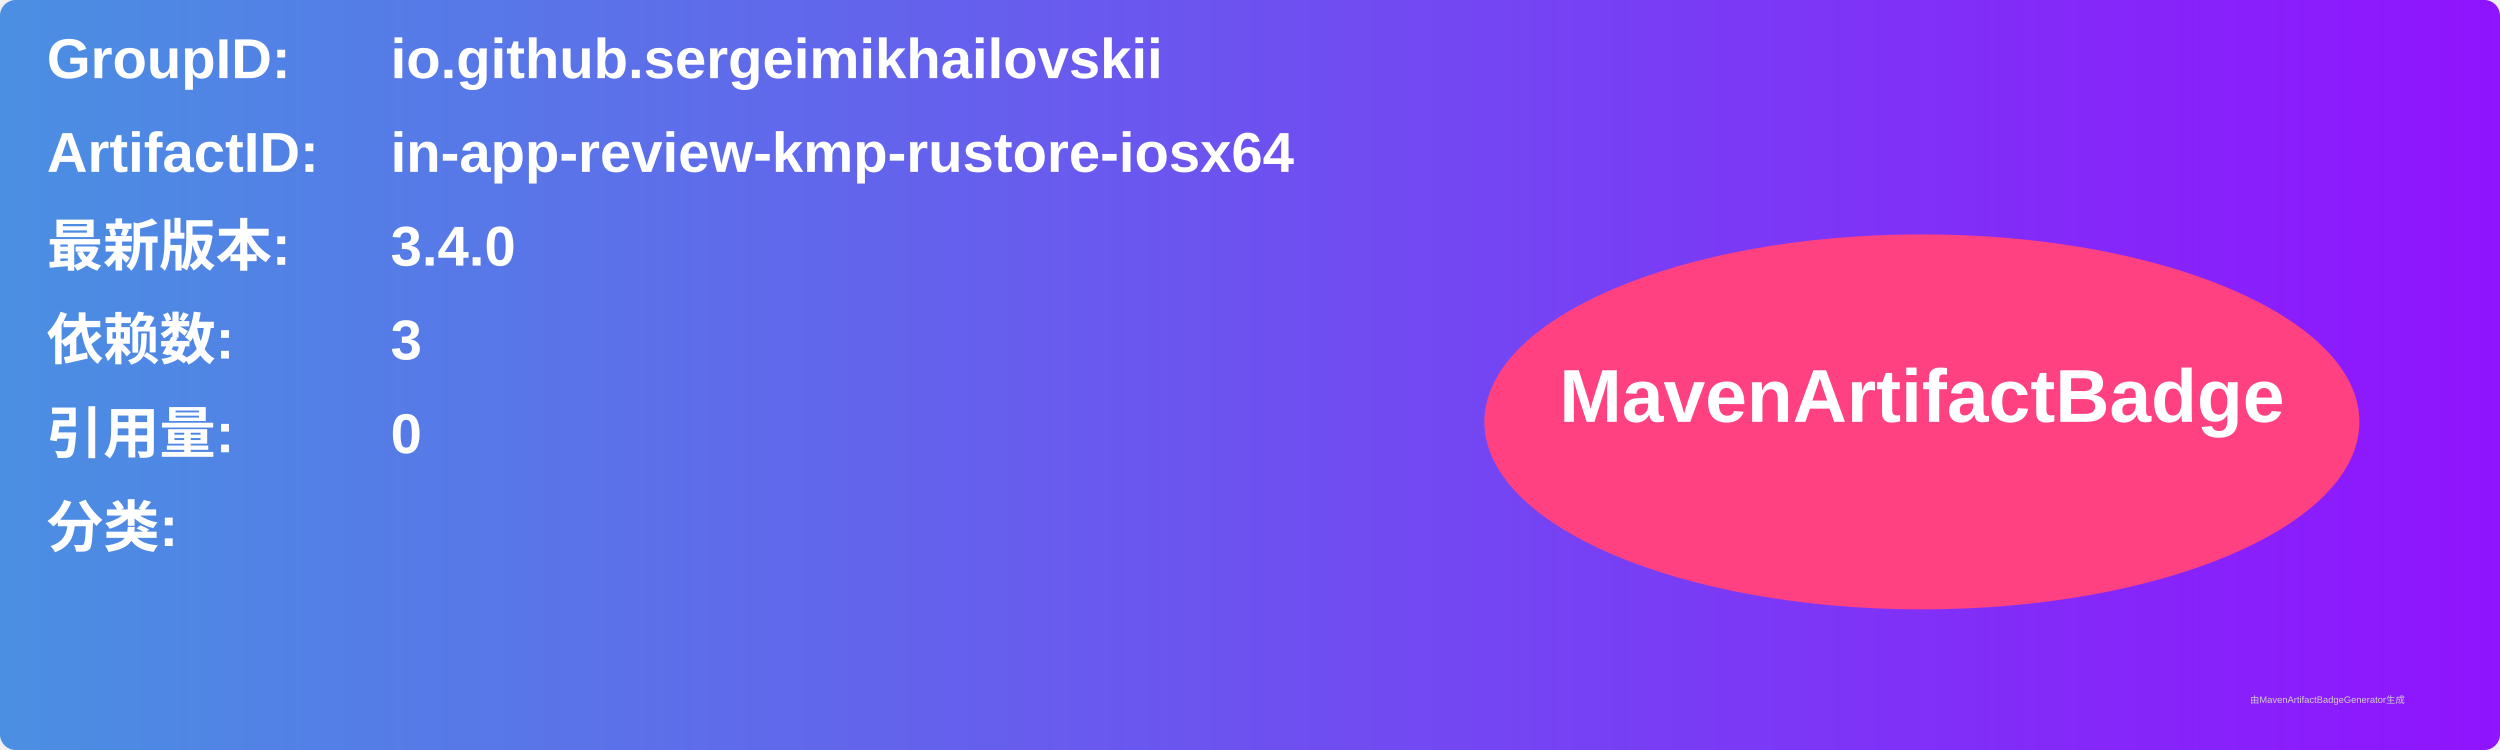
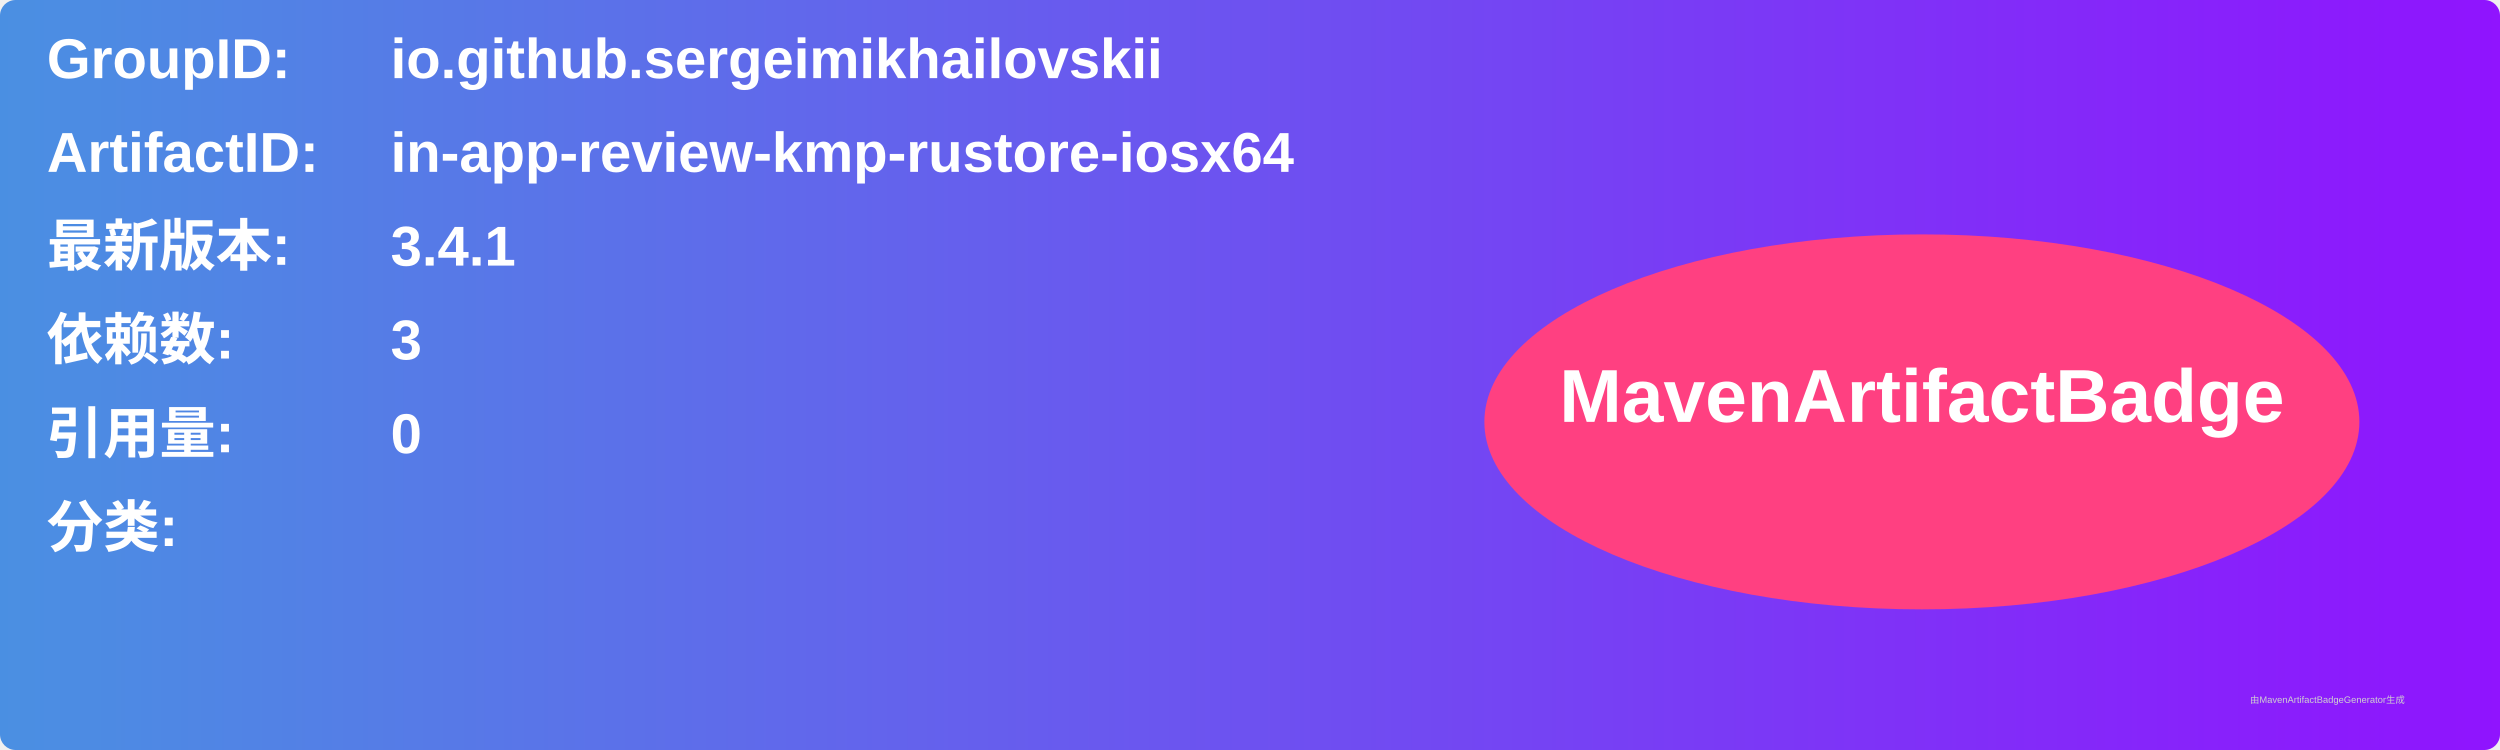
<svg xmlns="http://www.w3.org/2000/svg" width="800" height="240" viewBox="0 0 800 240">
  <linearGradient id="grad" x1="0%" y1="0%" x2="100%" y2="0%">
    <stop offset="0%" stop-color="#4a90e2" />
    <stop offset="100%" stop-color="#9013fe" />
  </linearGradient>
  <rect width="100%" height="100%" rx="5" ry="5" fill="url(#grad)" />
  <g transform="translate(15, 15)">
    <text x="0" y="10" font-family="Arial" font-size="18" fill="white" font-weight="bold" width="260">GroupID:</text>
    <text x="110" y="10" font-family="Arial" font-size="18" fill="white" font-weight="bold" width="460">io.github.sergeimikhailovskii</text>
    <text x="0" y="40" font-family="Arial" font-size="18" fill="white" font-weight="bold" width="260">ArtifactID:</text>
    <text x="110" y="40" font-family="Arial" font-size="18" fill="white" font-weight="bold" width="460">in-app-review-kmp-rustore-iosx64</text>
    <text x="0" y="70" font-family="Arial" font-size="18" fill="white" font-weight="bold">最新版本:</text>
    <text x="110" y="70" font-family="Arial" font-size="18" fill="white" font-weight="bold">
-       <tspan font-weight="bold">3.4.0</tspan>
+       <tspan font-weight="bold">3.4.1</tspan>
    </text>
    <text x="0" y="100" font-family="Arial" font-size="18" fill="white" font-weight="bold">依赖数: </text>
    <text x="110" y="100" font-family="Arial" font-size="18" fill="white">
      <tspan font-weight="bold">3</tspan>
    </text>
    <text x="0" y="130" font-family="Arial" font-size="18" fill="white" font-weight="bold">引用量: </text>
    <text x="110" y="130" font-family="Arial" font-size="18" fill="white">
      <tspan font-weight="bold">0</tspan>
    </text>
    <text x="0" y="160" font-family="Arial" font-size="18" fill="white" font-weight="bold">分类:</text>
    <text x="10" y="190" font-family="Arial" font-size="10" fill="white">
      <tspan font-weight="bold" />
    </text>
    <ellipse cx="600" cy="120" rx="140" ry="60" fill="#ff4081" />
    <text x="600" y="120" text-anchor="middle" font-family="Arial" font-size="24" fill="white" font-weight="bold">MavenArtifactBadge</text>
  </g>
  <text x="720" y="225" font-family="Arial" font-size="3" fill="#d0d0d0">由MavenArtifactBadgeGenerator生成</text>
</svg>
